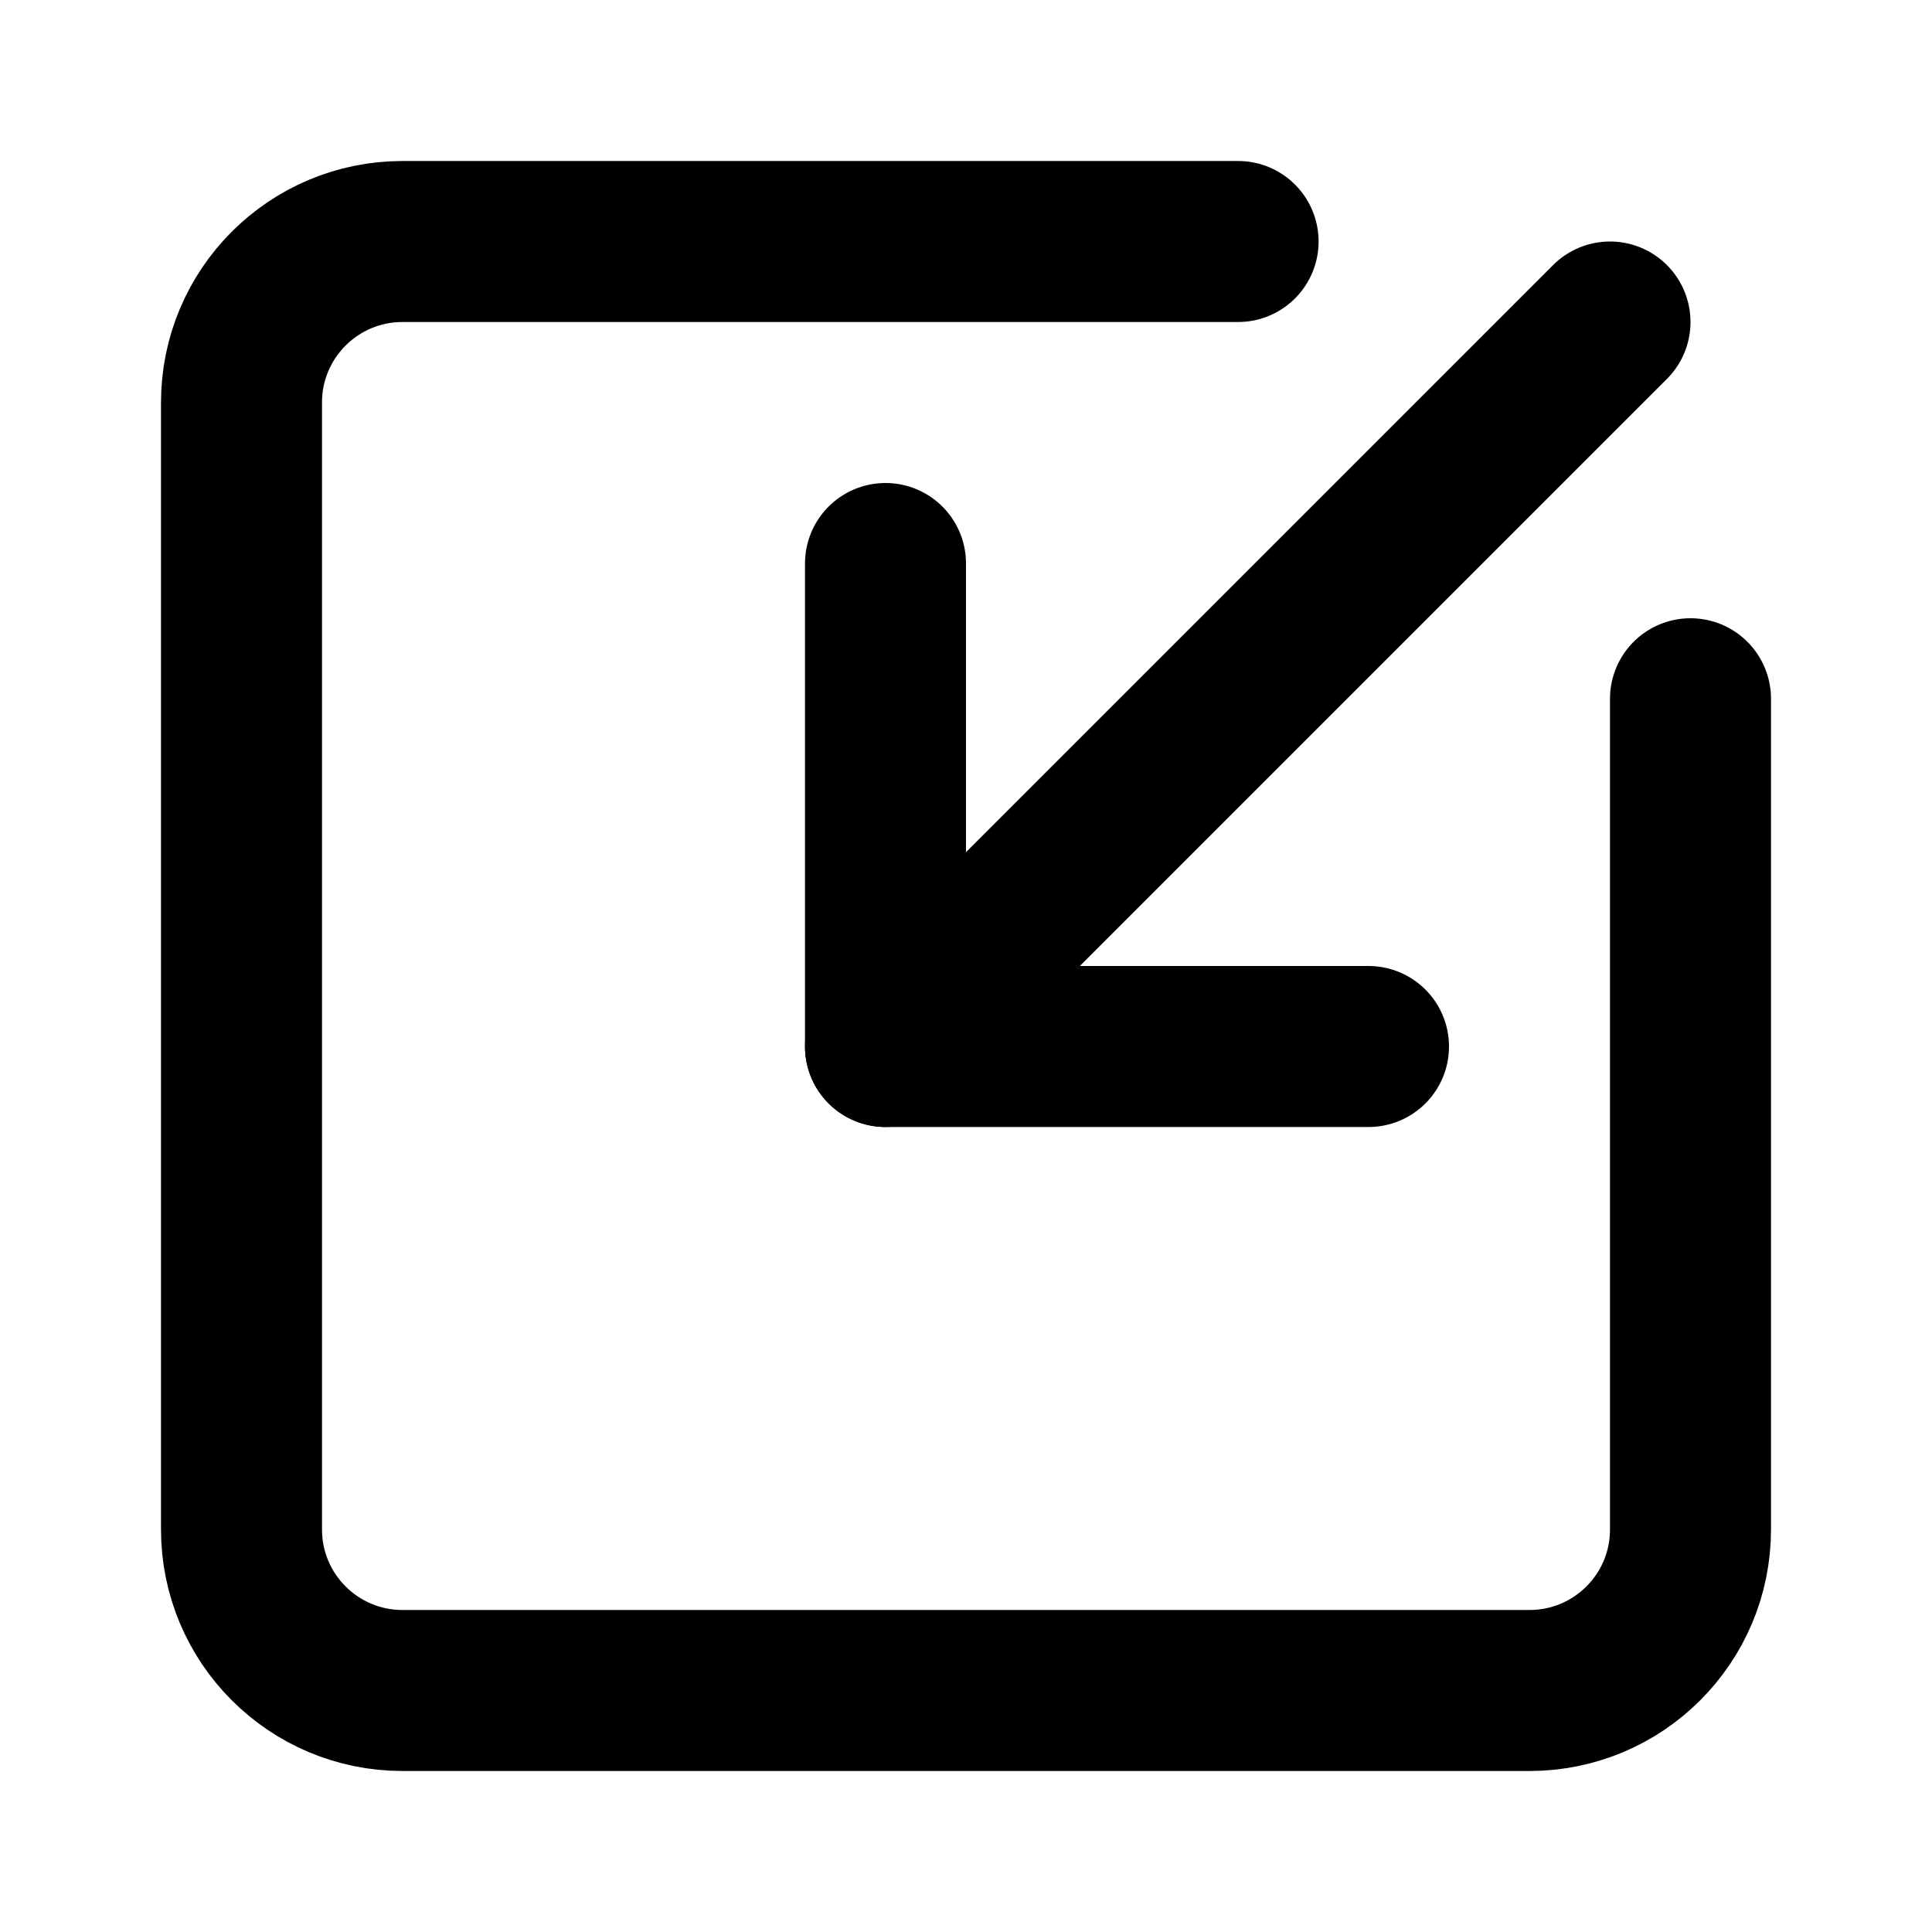
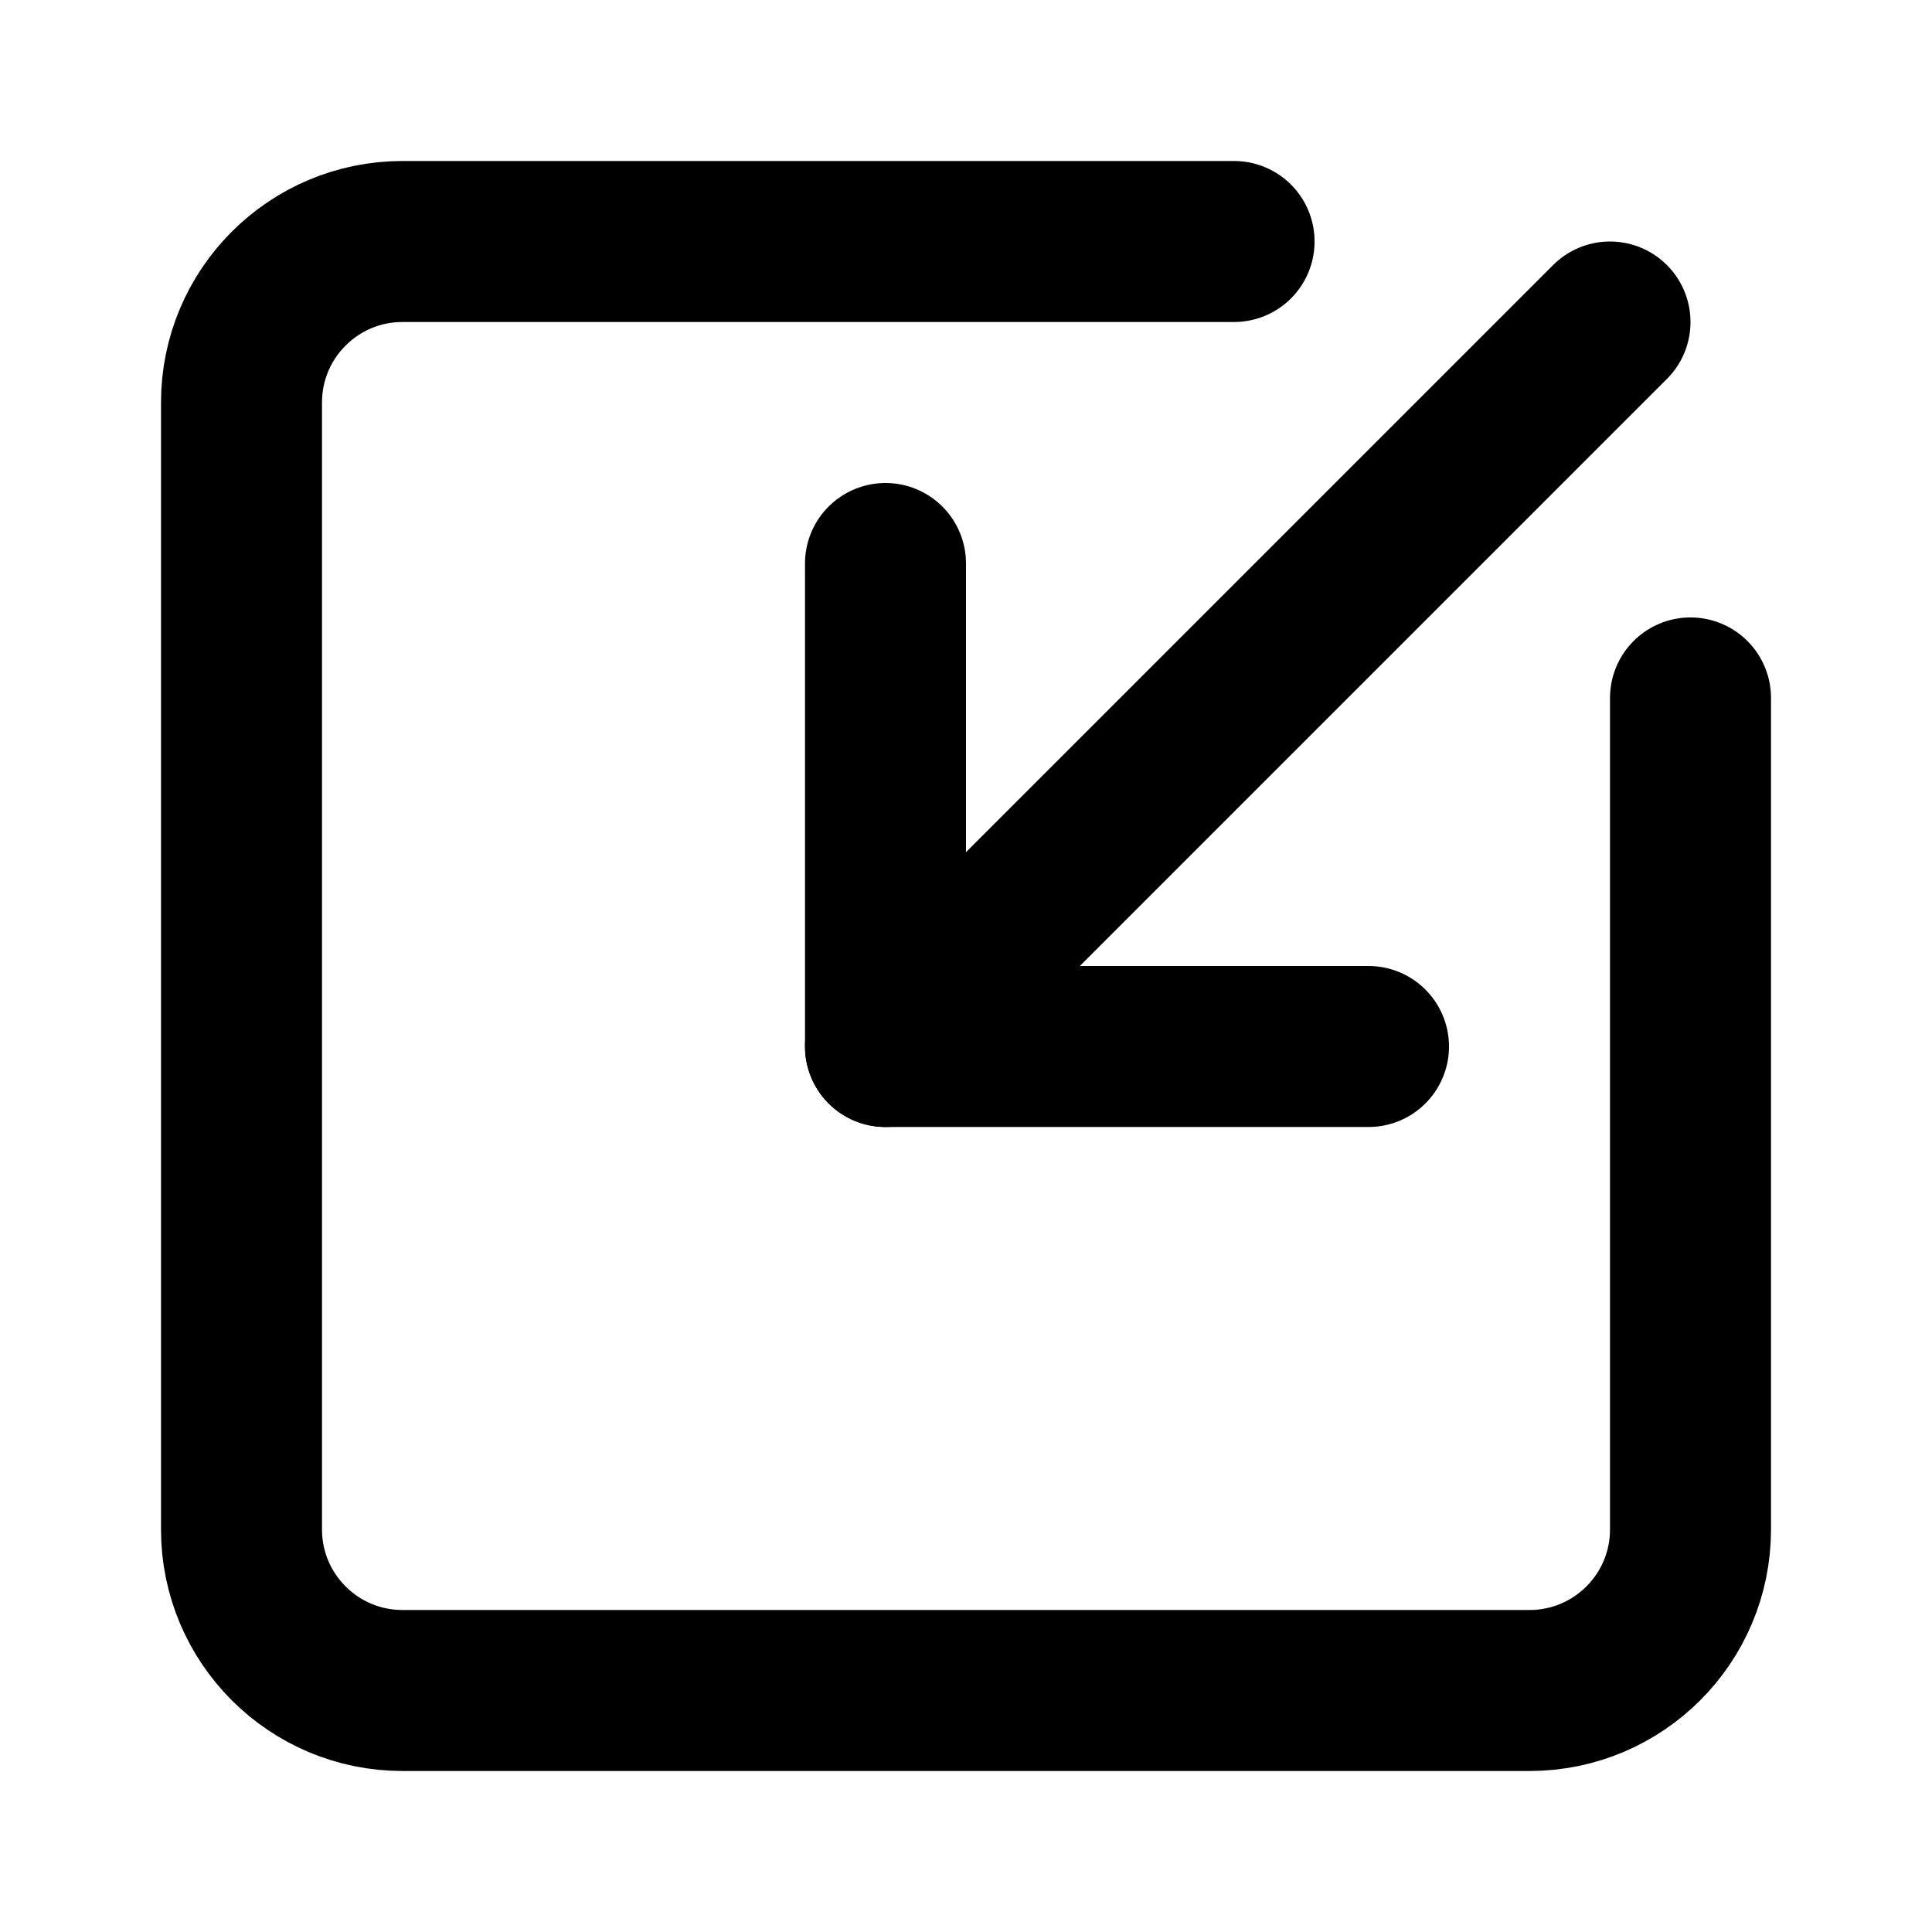
<svg xmlns="http://www.w3.org/2000/svg" width="24" height="24" viewBox="0 0 24 24" fill="none" stroke="currentColor" stroke-width="2" stroke-linecap="round" stroke-linejoin="round">
  <path d="M11 7v6h6" />
  <path d="m20 4-9 9" />
-   <path d="M21 8.68V19a2 2 0 01-2 2H5a2 2 0 01-2-2V5a2 2 0 012-2h10.38" />
+   <path d="M21 8.67V19a2 2 0 01-2 2H5a2 2 0 01-2-2V5a2 2 0 012-2h10.33" />
</svg>
